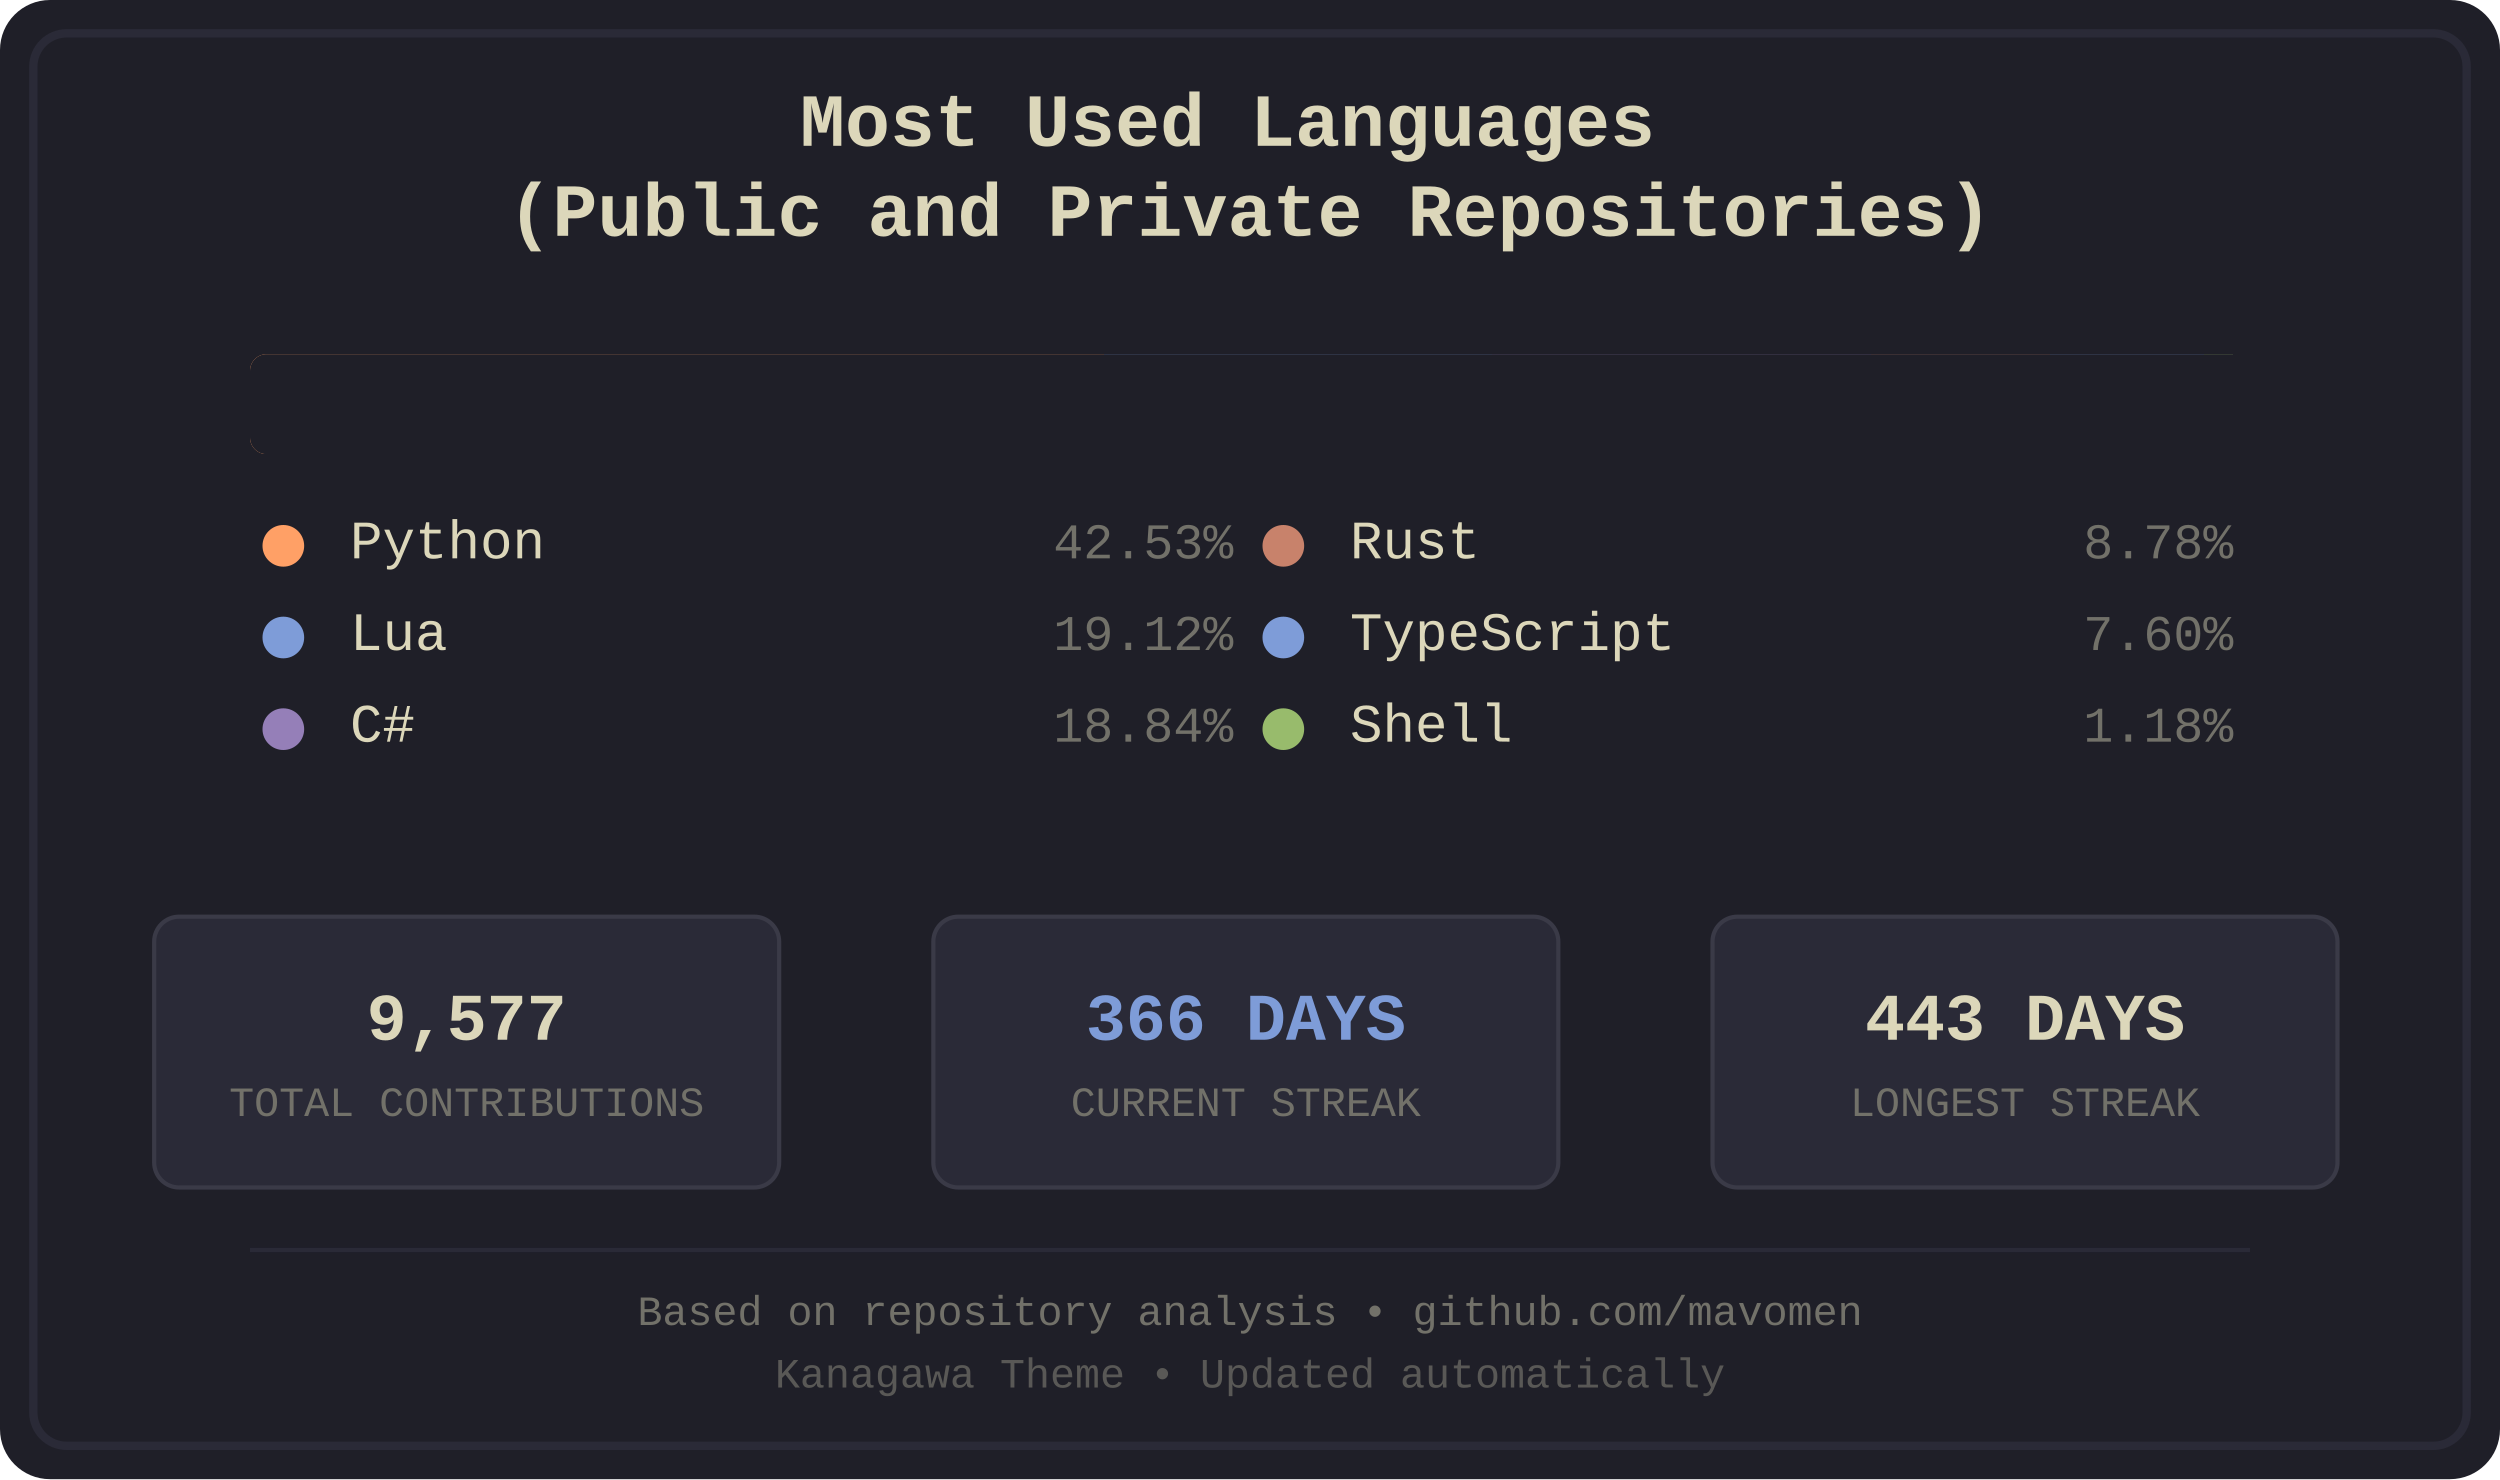
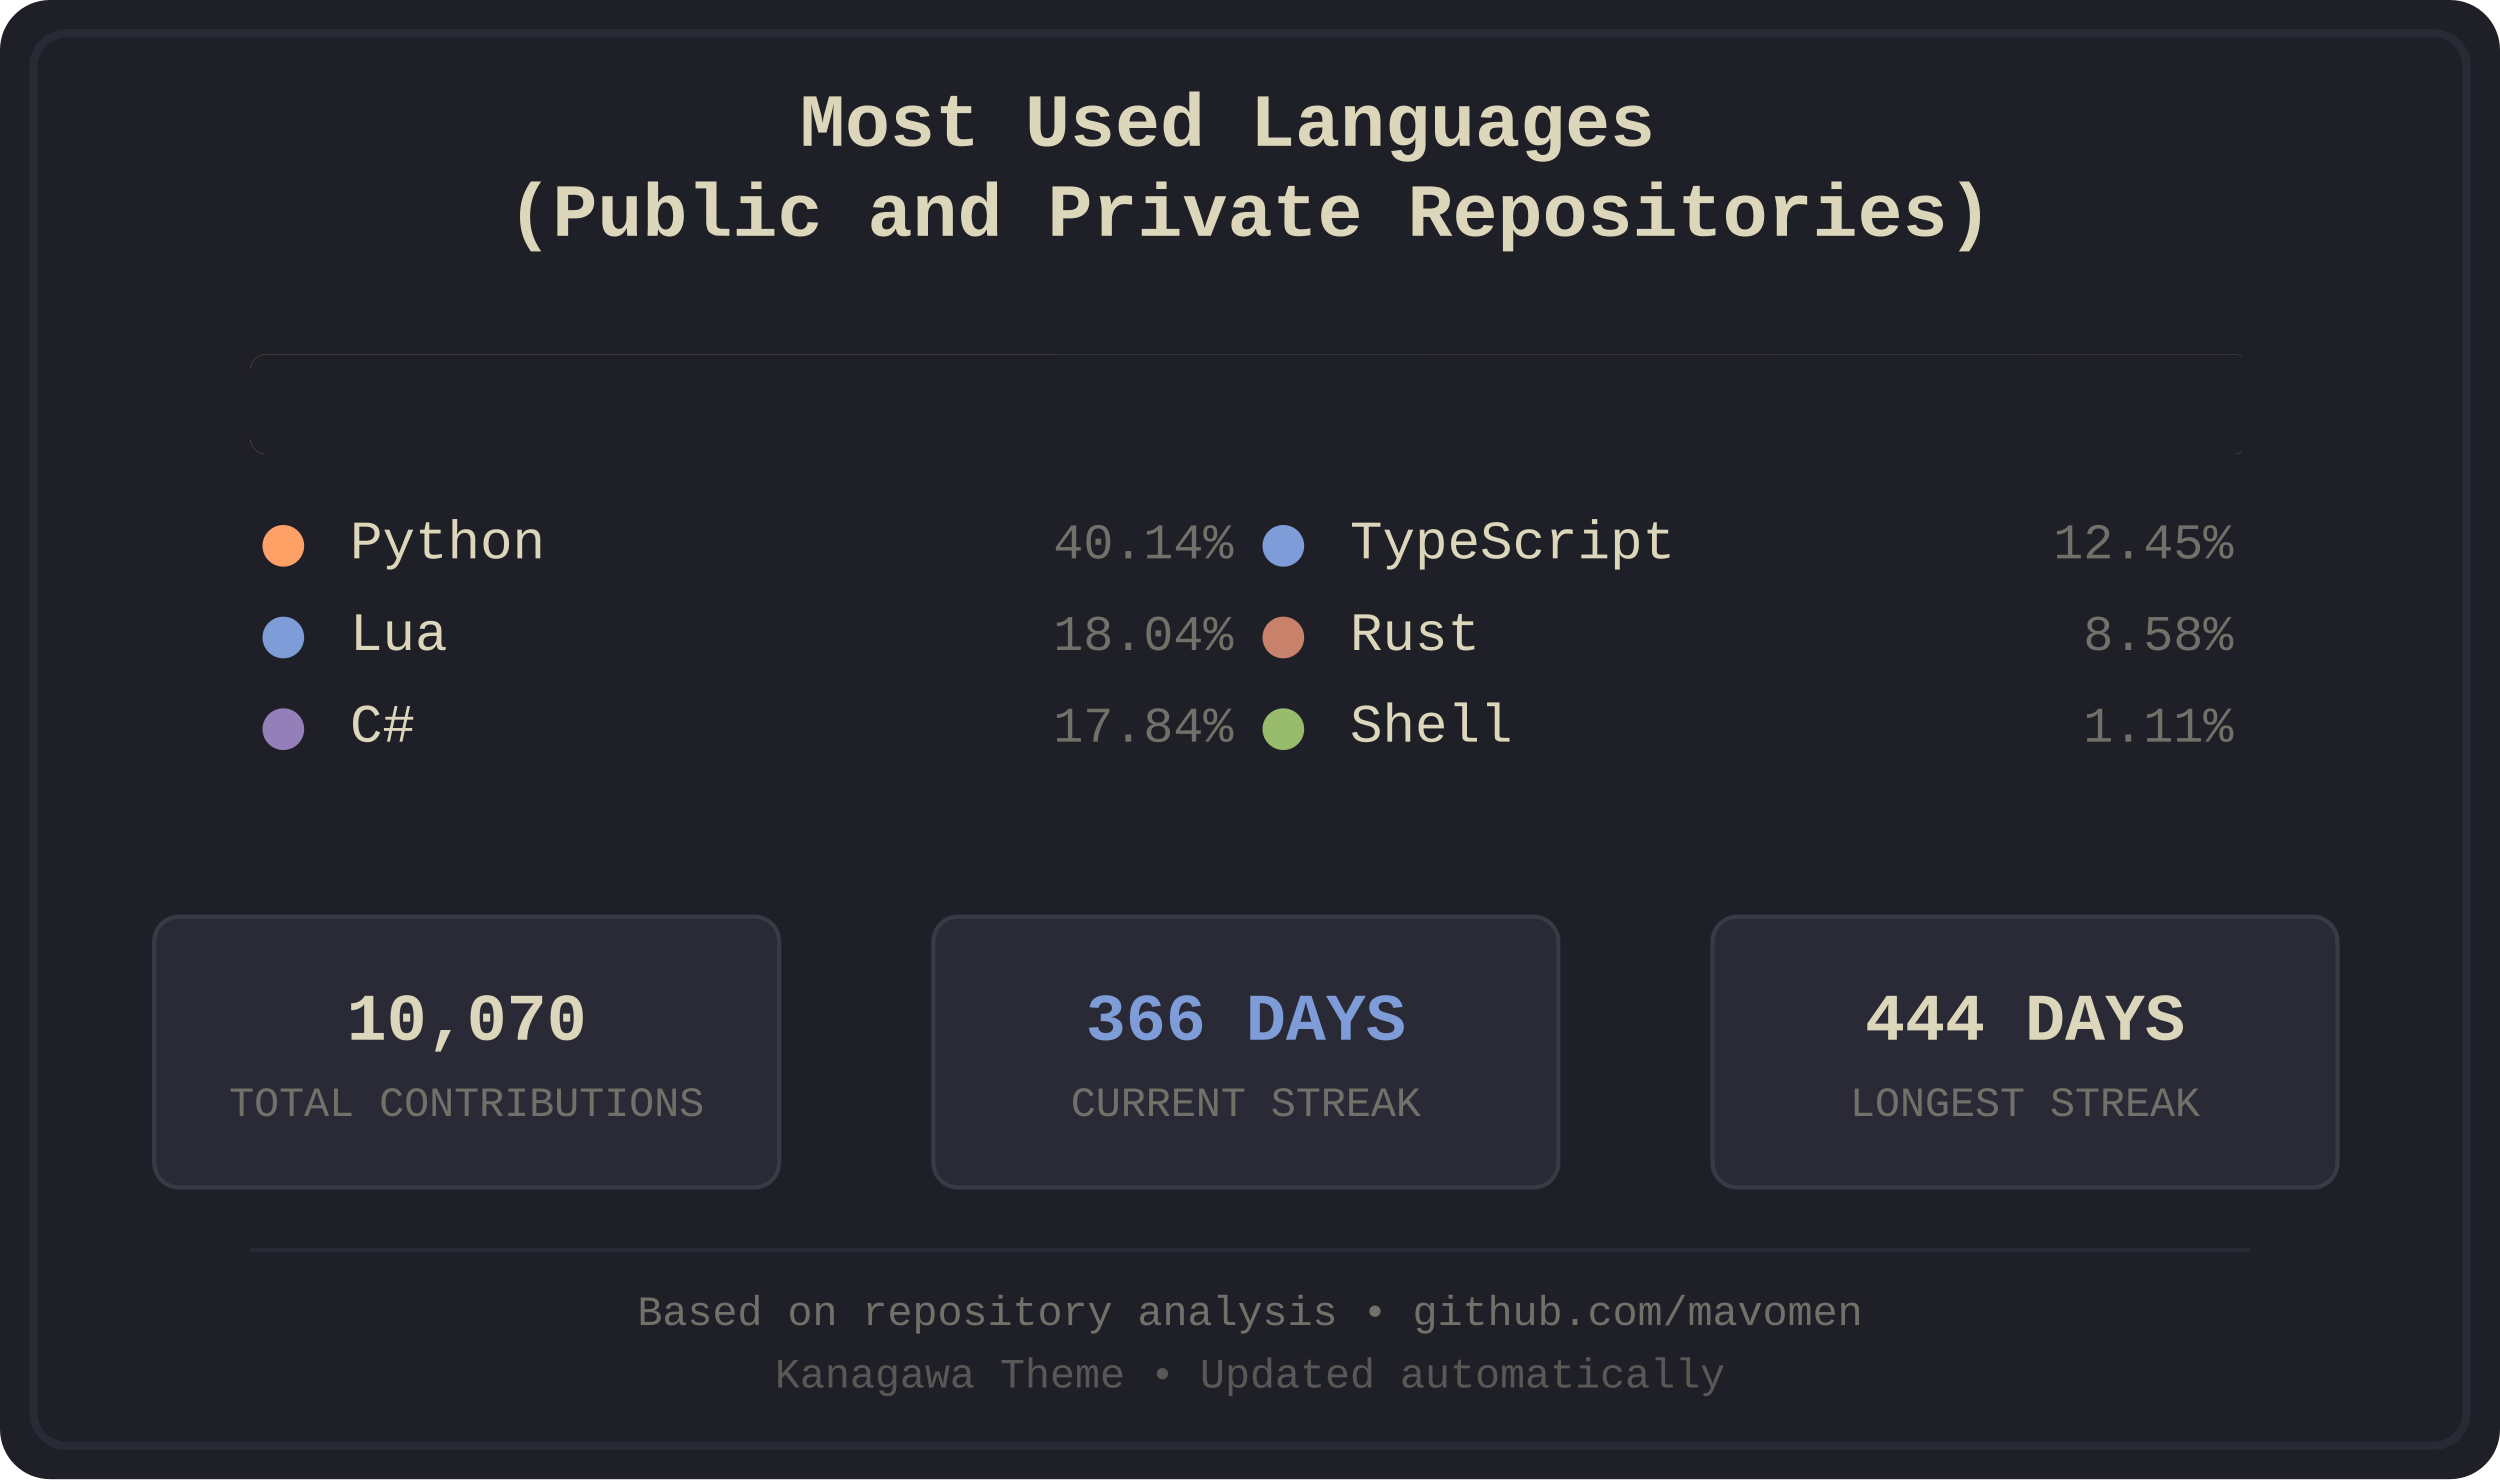
<svg xmlns="http://www.w3.org/2000/svg" width="600" height="355" viewBox="0 0 600 355">
  <defs>
    <style>
.bg-primary { fill: #1f1f28; }
.bg-secondary { fill: #16161d; }
.fg-primary { fill: #dcd7ba; }
.fg-secondary { fill: #727169; }
.border { stroke: #2a2a37; }
.font-title { font-family: 'Courier New', monospace; font-size: 18px; font-weight: bold; }
.font-lang { font-family: 'Courier New', monospace; font-size: 13px; }
.font-percent { font-family: 'Courier New', monospace; font-size: 12px; }
.font-footer { font-family: 'Courier New', monospace; font-size: 10px; }
.stat-box { fill: #2a2a37; stroke: #3a3a47; stroke-width: 1; rx: 6; ry: 6; }
.stat-value { font-family: 'Courier New', monospace; font-size: 16px; font-weight: bold; }
.stat-label { font-family: 'Courier New', monospace; font-size: 10px; }
.python { fill: #ffa066; }
.lua { fill: #7e9cd8; }
.csharp { fill: #957fb8; }
+ .typescript { fill: #7e9cd8; }
.rust { fill: #c8826b; }
- .typescript { fill: #7e9cd8; }
.shell { fill: #98bb6c; }
</style>
    <clipPath id="barClip">
      <rect x="60" y="85" width="480" height="24" rx="4" ry="4" />
    </clipPath>
  </defs>
  <rect width="600" height="355" fill="#1f1f28" rx="12" />
  <rect x="8" y="8" width="584" height="339" fill="none" stroke="#2a2a37" stroke-width="2" rx="8" />
  <text x="300.0" y="35" text-anchor="middle" fill="#dcd7ba" class="font-title">
    <tspan x="300.0" dy="0">Most Used Languages</tspan>
    <tspan x="300.0" dy="1.2em">(Public and Private Repositories)</tspan>
  </text>
  <g id="language-bar" clip-path="url(#barClip)" shape-rendering="crispEdges">
-     <rect x="60" y="85" width="205" height="24" class="python" />
-     <rect x="265" y="85" width="93" height="24" class="lua" />
-     <rect x="358" y="85" width="91" height="24" class="csharp" />
-     <rect x="449" y="85" width="43" height="24" class="rust" />
-     <rect x="492" y="85" width="37" height="24" class="typescript" />
-     <rect x="529" y="85" width="7" height="24" class="shell" />
+     <rect x="60" y="85" width="194" height="24" class="python" />
+     <rect x="254" y="85" width="88" height="24" class="lua" />
+     <rect x="342" y="85" width="87" height="24" class="csharp" />
+     <rect x="429" y="85" width="61" height="24" class="typescript" />
+     <rect x="490" y="85" width="42" height="24" class="rust" />
+     <rect x="532" y="85" width="6" height="24" class="shell" />
  </g>
  <rect x="60" y="85" width="480" height="24" fill="#1f1f28" rx="4">
    <animate attributeName="width" from="480" to="0" dur="1.2s" fill="freeze" />
  </rect>
  <g transform="translate(60.0, 134)">
    <circle cx="8" cy="-3" r="5" class="python" />
    <text x="24" y="0" class="fg-primary font-lang">Python</text>
-     <text x="236.0" y="0" class="fg-secondary font-percent" text-anchor="end">42.53%</text>
+     <text x="236.0" y="0" class="fg-secondary font-percent" text-anchor="end">40.14%</text>
  </g>
  <g transform="translate(60.0, 156)">
    <circle cx="8" cy="-3" r="5" class="lua" />
    <text x="24" y="0" class="fg-primary font-lang">Lua</text>
-     <text x="236.0" y="0" class="fg-secondary font-percent" text-anchor="end">19.12%</text>
+     <text x="236.0" y="0" class="fg-secondary font-percent" text-anchor="end">18.04%</text>
  </g>
  <g transform="translate(60.0, 178)">
    <circle cx="8" cy="-3" r="5" class="csharp" />
    <text x="24" y="0" class="fg-primary font-lang">C#</text>
-     <text x="236.0" y="0" class="fg-secondary font-percent" text-anchor="end">18.84%</text>
+     <text x="236.0" y="0" class="fg-secondary font-percent" text-anchor="end">17.84%</text>
  </g>
  <g transform="translate(300.0, 134)">
+     <circle cx="8" cy="-3" r="5" class="typescript" />
+     <text x="24" y="0" class="fg-primary font-lang">TypeScript</text>
+     <text x="236.0" y="0" class="fg-secondary font-percent" text-anchor="end">12.45%</text>
+   </g>
+   <g transform="translate(300.0, 156)">
    <circle cx="8" cy="-3" r="5" class="rust" />
    <text x="24" y="0" class="fg-primary font-lang">Rust</text>
-     <text x="236.0" y="0" class="fg-secondary font-percent" text-anchor="end">8.78%</text>
-   </g>
-   <g transform="translate(300.0, 156)">
-     <circle cx="8" cy="-3" r="5" class="typescript" />
-     <text x="24" y="0" class="fg-primary font-lang">TypeScript</text>
-     <text x="236.0" y="0" class="fg-secondary font-percent" text-anchor="end">7.60%</text>
+     <text x="236.0" y="0" class="fg-secondary font-percent" text-anchor="end">8.58%</text>
  </g>
  <g transform="translate(300.0, 178)">
    <circle cx="8" cy="-3" r="5" class="shell" />
    <text x="24" y="0" class="fg-primary font-lang">Shell</text>
-     <text x="236.0" y="0" class="fg-secondary font-percent" text-anchor="end">1.18%</text>
+     <text x="236.0" y="0" class="fg-secondary font-percent" text-anchor="end">1.11%</text>
  </g>
  <rect x="37" y="220" width="150" height="65" class="stat-box" />
-   <text x="112.0" y="245" text-anchor="middle" dominant-baseline="middle" fill="#dcd7ba" class="stat-value">9,577</text>
+   <text x="112.0" y="245" text-anchor="middle" dominant-baseline="middle" fill="#dcd7ba" class="stat-value">10,070</text>
  <text x="112.0" y="265" text-anchor="middle" dominant-baseline="middle" fill="#727169" class="stat-label">TOTAL CONTRIBUTIONS</text>
  <rect x="224" y="220" width="150" height="65" class="stat-box" />
  <text x="299.0" y="245" text-anchor="middle" dominant-baseline="middle" fill="#7e9cd8" class="stat-value">366 DAYS</text>
  <text x="299.0" y="265" text-anchor="middle" dominant-baseline="middle" fill="#727169" class="stat-label">CURRENT STREAK</text>
  <rect x="411" y="220" width="150" height="65" class="stat-box" />
-   <text x="486.0" y="245" text-anchor="middle" dominant-baseline="middle" fill="#dcd7ba" class="stat-value">443 DAYS</text>
+   <text x="486.0" y="245" text-anchor="middle" dominant-baseline="middle" fill="#dcd7ba" class="stat-value">444 DAYS</text>
  <text x="486.0" y="265" text-anchor="middle" dominant-baseline="middle" fill="#727169" class="stat-label">LONGEST STREAK</text>
  <line x1="60" y1="300" x2="540" y2="300" stroke="#2a2a37" stroke-width="1" />
  <text x="300.0" y="318" text-anchor="middle" class="fg-secondary font-footer">Based on repository analysis • github.com/mavomen</text>
  <text x="300.0" y="333" text-anchor="middle" class="fg-secondary font-footer" opacity="0.7">Kanagawa Theme • Updated automatically</text>
</svg>
